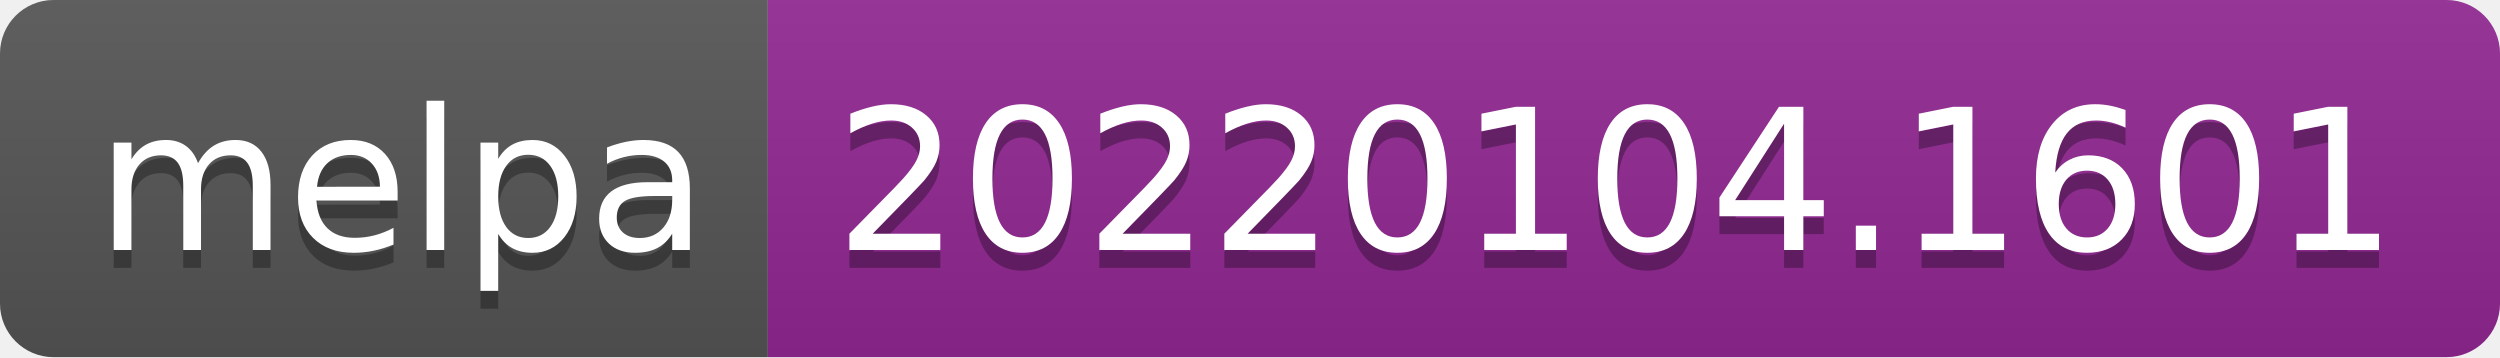
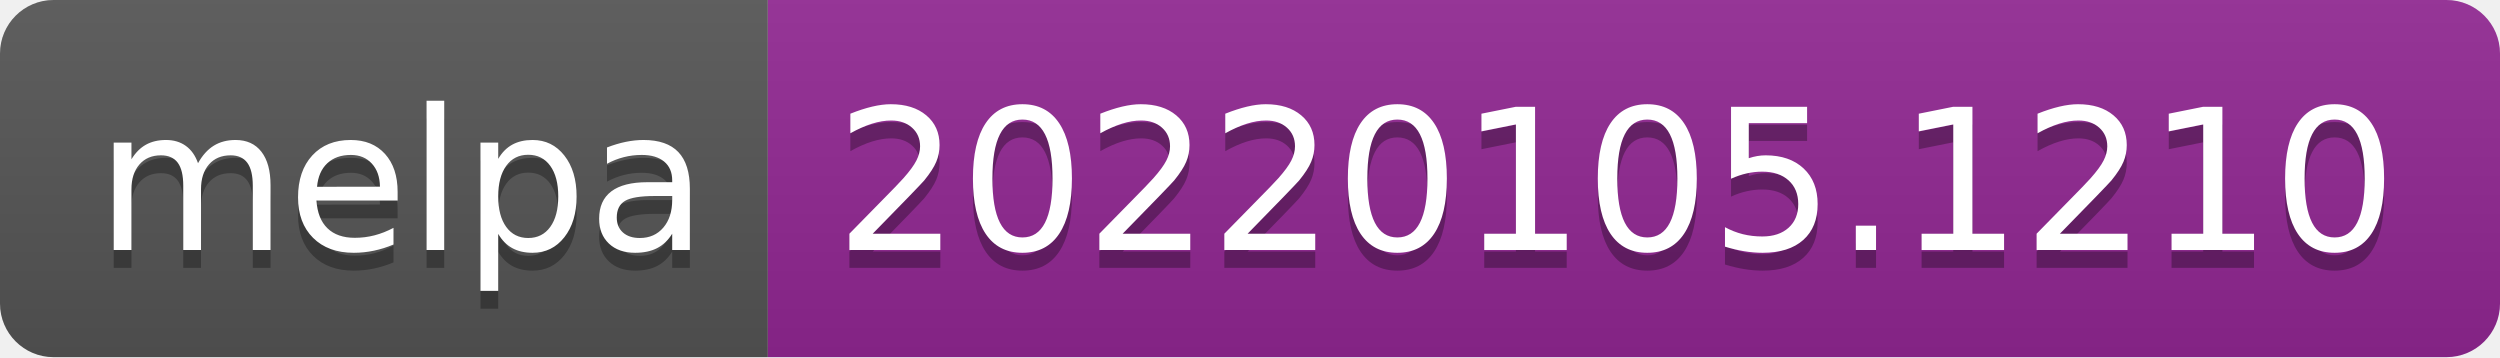
- <svg xmlns="http://www.w3.org/2000/svg" width="140" height="20" role="img" aria-label="melpa: 20220104.1601">
+ <svg xmlns="http://www.w3.org/2000/svg" width="140" height="20" role="img" aria-label="melpa: 20220105.1210">
  <linearGradient id="s" x2="0" y2="100%">
    <stop offset="0" stop-color="#bbb" stop-opacity=".1" />
    <stop offset="1" stop-opacity=".1" />
  </linearGradient>
  <clipPath id="r">
    <rect width="140" height="20" rx="3" fill="#fff" />
  </clipPath>
  <g clip-path="url(#r)">
    <rect width="43" height="20" fill="#555" />
    <rect x="43" width="97" height="20" fill="#922793" />
    <rect width="140" height="20" fill="url(#s)" />
  </g>
  <g fill="#fff" text-anchor="middle" font-family="Verdana,Geneva,DejaVu Sans,sans-serif" text-rendering="geometricPrecision" font-size="110">
    <text aria-hidden="true" x="225" y="150" fill="#010101" fill-opacity=".3" transform="scale(.1)" textLength="330">melpa</text>
    <text x="225" y="140" transform="scale(.1)" fill="#fff" textLength="330">melpa</text>
-     <text aria-hidden="true" x="905" y="150" fill="#010101" fill-opacity=".3" transform="scale(.1)" textLength="870">20220104.1601</text>
-     <text x="905" y="140" transform="scale(.1)" fill="#fff" textLength="870">20220104.1601</text>
+     <text aria-hidden="true" x="905" y="150" fill="#010101" fill-opacity=".3" transform="scale(.1)" textLength="870">20220105.1210</text>
+     <text x="905" y="140" transform="scale(.1)" fill="#fff" textLength="870">20220105.1210</text>
  </g>
</svg>
